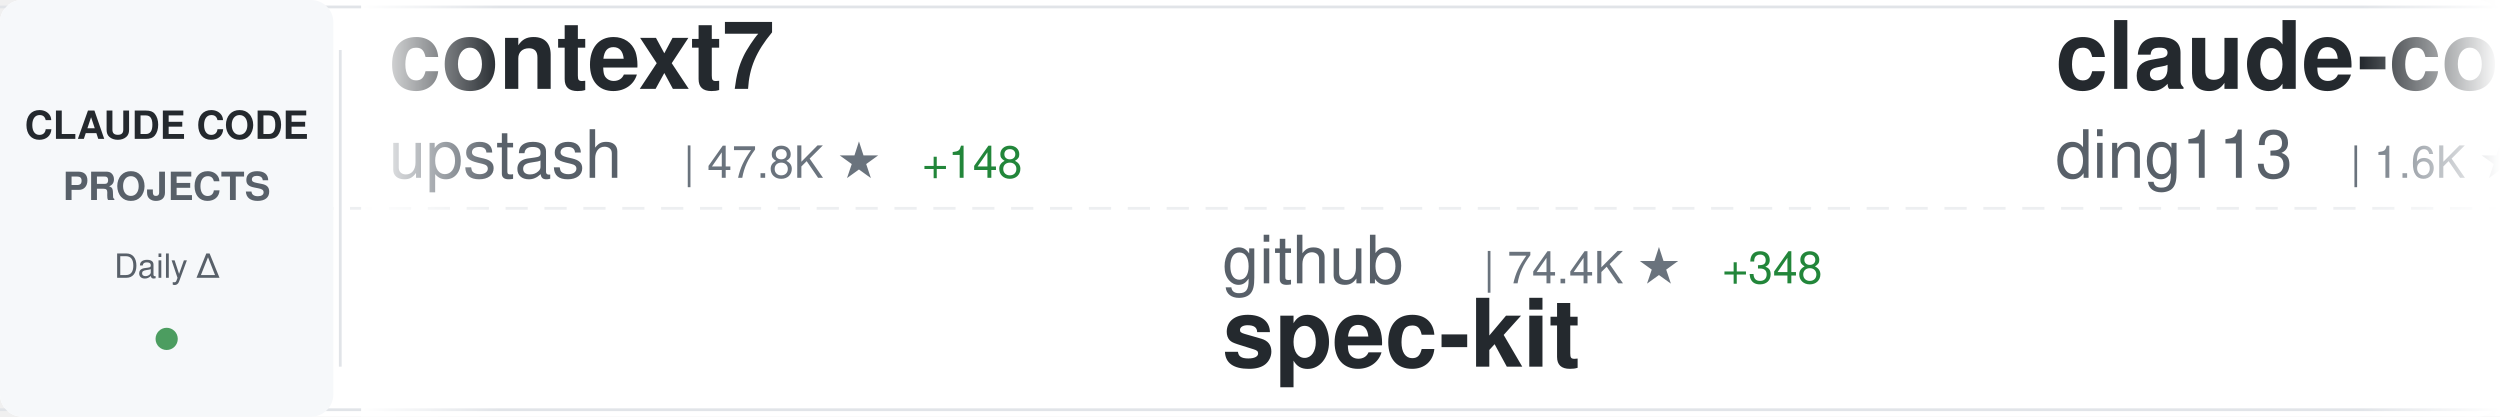
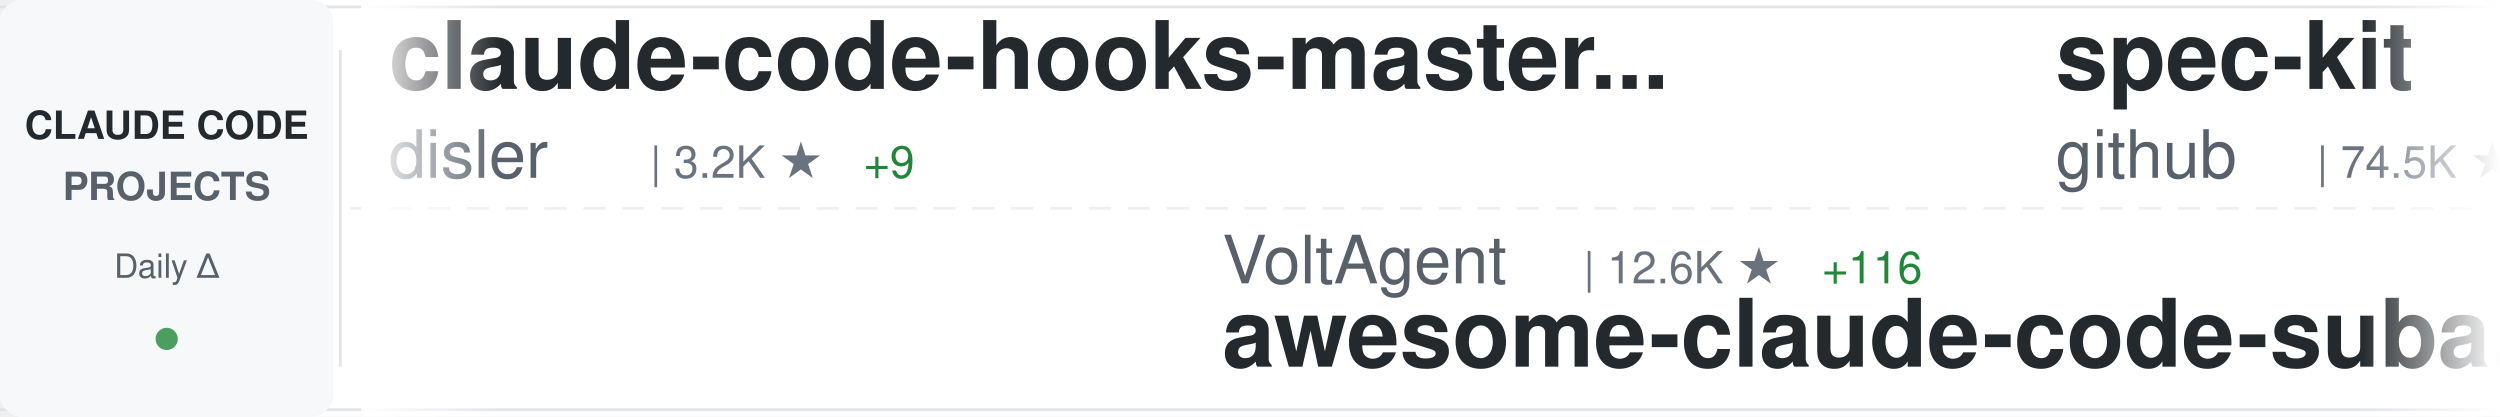
<svg xmlns="http://www.w3.org/2000/svg" width="900" height="150">
  <defs>
    <linearGradient id="awesomeLeftFade" x1="0%" y1="0%" x2="100%" y2="0%">
      <stop offset="0%" style="stop-color:#ffffff;stop-opacity:1" />
      <stop offset="100%" style="stop-color:#ffffff;stop-opacity:0" />
    </linearGradient>
    <linearGradient id="awesomeRightFade" x1="0%" y1="0%" x2="100%" y2="0%">
      <stop offset="0%" style="stop-color:#ffffff;stop-opacity:0" />
      <stop offset="100%" style="stop-color:#ffffff;stop-opacity:1" />
    </linearGradient>
  </defs>
  <rect width="900" height="150" fill="#ffffff" rx="8" />
  <rect x="0" y="2" width="900" height="1" fill="#e1e4e8" />
  <rect x="0" y="147" width="900" height="1" fill="#e1e4e8" />
  <line x1="0" y1="75" x2="900" y2="75" stroke="#e1e4e8" stroke-width="1" stroke-dasharray="8 6" opacity="0.6" />
  <rect x="0" y="0" width="120" height="150" fill="#f6f8fa" rx="8" />
  <text x="60" y="50" font-family="-apple-system, BlinkMacSystemFont, 'Segoe UI', Helvetica, Arial, sans-serif" font-size="14" font-weight="600" fill="#24292e" text-anchor="middle">CLAUDE CODE</text>
  <text x="60" y="72" font-family="-apple-system, BlinkMacSystemFont, 'Segoe UI', Helvetica, Arial, sans-serif" font-size="14" font-weight="600" fill="#586069" text-anchor="middle">PROJECTS</text>
  <text x="60" y="100" font-family="-apple-system, BlinkMacSystemFont, 'Segoe UI', Helvetica, Arial, sans-serif" font-size="12" font-weight="500" fill="#586069" text-anchor="middle">Daily Δ</text>
  <circle cx="60" cy="122" r="4" fill="#22863a" opacity="0.8" />
  <rect x="122" y="18" width="1" height="114" fill="#e1e4e8" />
  <clipPath id="awesomeTickerClip">
    <rect x="130" y="0" width="770" height="150" />
  </clipPath>
  <g clip-path="url(#awesomeTickerClip)">
    <g id="awesomeTickerItems">
      <animateTransform attributeName="transform" attributeType="XML" type="translate" from="0 0" to="-3000 0" dur="54s" repeatCount="indefinite" />
      <g transform="translate(0, 0)">
-         <text x="140" y="32" font-family="-apple-system, BlinkMacSystemFont, 'Segoe UI', Helvetica, Arial, sans-serif" font-size="34" font-weight="600" fill="#24292e">context7</text>
-         <text x="140" y="64" font-family="-apple-system, BlinkMacSystemFont, 'Segoe UI', Helvetica, Arial, sans-serif" font-size="24" font-weight="400" fill="#586069">upstash</text>
-         <text x="246" y="64" font-family="-apple-system, BlinkMacSystemFont, 'Segoe UI', Helvetica, Arial, sans-serif" font-size="16" font-weight="500" fill="#6a737d">| 47.8K ★</text>
-         <text x="332" y="64" font-family="-apple-system, BlinkMacSystemFont, 'Segoe UI', Helvetica, Arial, sans-serif" font-size="16" font-weight="500" fill="#22863a"> +148</text>
+         <text x="140" y="32" font-family="-apple-system, BlinkMacSystemFont, 'Segoe UI', Helvetica, Arial, sans-serif" font-size="34" font-weight="600" fill="#24292e">claude-code-hooks-master...</text>
+         <text x="140" y="64" font-family="-apple-system, BlinkMacSystemFont, 'Segoe UI', Helvetica, Arial, sans-serif" font-size="24" font-weight="400" fill="#586069">disler</text>
+         <text x="234" y="64" font-family="-apple-system, BlinkMacSystemFont, 'Segoe UI', Helvetica, Arial, sans-serif" font-size="16" font-weight="500" fill="#6a737d">| 3.2K ★</text>
+         <text x="311" y="64" font-family="-apple-system, BlinkMacSystemFont, 'Segoe UI', Helvetica, Arial, sans-serif" font-size="16" font-weight="500" fill="#22863a"> +9</text>
      </g>
      <g transform="translate(300, 0)">
-         <text x="140" y="102" font-family="-apple-system, BlinkMacSystemFont, 'Segoe UI', Helvetica, Arial, sans-serif" font-size="24" font-weight="400" fill="#586069">github</text>
-         <text x="234" y="102" font-family="-apple-system, BlinkMacSystemFont, 'Segoe UI', Helvetica, Arial, sans-serif" font-size="16" font-weight="500" fill="#6a737d">| 74.4K ★</text>
-         <text x="320" y="102" font-family="-apple-system, BlinkMacSystemFont, 'Segoe UI', Helvetica, Arial, sans-serif" font-size="16" font-weight="500" fill="#22863a"> +348</text>
-         <text x="140" y="132" font-family="-apple-system, BlinkMacSystemFont, 'Segoe UI', Helvetica, Arial, sans-serif" font-size="34" font-weight="600" fill="#24292e">spec-kit</text>
+         <text x="140" y="102" font-family="-apple-system, BlinkMacSystemFont, 'Segoe UI', Helvetica, Arial, sans-serif" font-size="24" font-weight="400" fill="#586069">VoltAgent</text>
+         <text x="270" y="102" font-family="-apple-system, BlinkMacSystemFont, 'Segoe UI', Helvetica, Arial, sans-serif" font-size="16" font-weight="500" fill="#6a737d">| 12.6K ★</text>
+         <text x="356" y="102" font-family="-apple-system, BlinkMacSystemFont, 'Segoe UI', Helvetica, Arial, sans-serif" font-size="16" font-weight="500" fill="#22863a"> +116</text>
+         <text x="140" y="132" font-family="-apple-system, BlinkMacSystemFont, 'Segoe UI', Helvetica, Arial, sans-serif" font-size="34" font-weight="600" fill="#24292e">awesome-claude-code-suba...</text>
      </g>
      <g transform="translate(600, 0)">
-         <text x="140" y="32" font-family="-apple-system, BlinkMacSystemFont, 'Segoe UI', Helvetica, Arial, sans-serif" font-size="34" font-weight="600" fill="#24292e">claude-code-hub</text>
-         <text x="140" y="64" font-family="-apple-system, BlinkMacSystemFont, 'Segoe UI', Helvetica, Arial, sans-serif" font-size="24" font-weight="400" fill="#586069">ding113</text>
-         <text x="246" y="64" font-family="-apple-system, BlinkMacSystemFont, 'Segoe UI', Helvetica, Arial, sans-serif" font-size="16" font-weight="500" fill="#6a737d">| 1.6K ★</text>
-         <text x="323" y="64" font-family="-apple-system, BlinkMacSystemFont, 'Segoe UI', Helvetica, Arial, sans-serif" font-size="16" font-weight="500" fill="#22863a"> +22</text>
+         <text x="140" y="32" font-family="-apple-system, BlinkMacSystemFont, 'Segoe UI', Helvetica, Arial, sans-serif" font-size="34" font-weight="600" fill="#24292e">spec-kit</text>
+         <text x="140" y="64" font-family="-apple-system, BlinkMacSystemFont, 'Segoe UI', Helvetica, Arial, sans-serif" font-size="24" font-weight="400" fill="#586069">github</text>
+         <text x="234" y="64" font-family="-apple-system, BlinkMacSystemFont, 'Segoe UI', Helvetica, Arial, sans-serif" font-size="16" font-weight="500" fill="#6a737d">| 74.5K ★</text>
+         <text x="320" y="64" font-family="-apple-system, BlinkMacSystemFont, 'Segoe UI', Helvetica, Arial, sans-serif" font-size="16" font-weight="500" fill="#22863a"> +334</text>
      </g>
      <g transform="translate(900, 0)">
        <text x="140" y="102" font-family="-apple-system, BlinkMacSystemFont, 'Segoe UI', Helvetica, Arial, sans-serif" font-size="24" font-weight="400" fill="#586069">diet103</text>
        <text x="246" y="102" font-family="-apple-system, BlinkMacSystemFont, 'Segoe UI', Helvetica, Arial, sans-serif" font-size="16" font-weight="500" fill="#6a737d">| 9.2K ★</text>
-         <text x="323" y="102" font-family="-apple-system, BlinkMacSystemFont, 'Segoe UI', Helvetica, Arial, sans-serif" font-size="16" font-weight="500" fill="#22863a"> +11</text>
+         <text x="323" y="102" font-family="-apple-system, BlinkMacSystemFont, 'Segoe UI', Helvetica, Arial, sans-serif" font-size="16" font-weight="500" fill="#22863a"> +15</text>
        <text x="140" y="132" font-family="-apple-system, BlinkMacSystemFont, 'Segoe UI', Helvetica, Arial, sans-serif" font-size="34" font-weight="600" fill="#24292e">claude-code-infrastructu...</text>
      </g>
      <g transform="translate(1200, 0)">
-         <text x="140" y="32" font-family="-apple-system, BlinkMacSystemFont, 'Segoe UI', Helvetica, Arial, sans-serif" font-size="34" font-weight="600" fill="#24292e">everything-claude-code</text>
-         <text x="140" y="64" font-family="-apple-system, BlinkMacSystemFont, 'Segoe UI', Helvetica, Arial, sans-serif" font-size="24" font-weight="400" fill="#586069">affaan-m</text>
-         <text x="258" y="64" font-family="-apple-system, BlinkMacSystemFont, 'Segoe UI', Helvetica, Arial, sans-serif" font-size="16" font-weight="500" fill="#6a737d">| 61.8K ★</text>
-         <text x="344" y="64" font-family="-apple-system, BlinkMacSystemFont, 'Segoe UI', Helvetica, Arial, sans-serif" font-size="16" font-weight="500" fill="#22863a"> +1.4K</text>
+         <text x="140" y="32" font-family="-apple-system, BlinkMacSystemFont, 'Segoe UI', Helvetica, Arial, sans-serif" font-size="34" font-weight="600" fill="#24292e">claude-code-viewer</text>
+         <text x="140" y="64" font-family="-apple-system, BlinkMacSystemFont, 'Segoe UI', Helvetica, Arial, sans-serif" font-size="24" font-weight="400" fill="#586069">d-kimuson</text>
+         <text x="270" y="64" font-family="-apple-system, BlinkMacSystemFont, 'Segoe UI', Helvetica, Arial, sans-serif" font-size="16" font-weight="500" fill="#6a737d">| 947 ★</text>
+         <text x="338" y="64" font-family="-apple-system, BlinkMacSystemFont, 'Segoe UI', Helvetica, Arial, sans-serif" font-size="16" font-weight="500" fill="#22863a"> +2</text>
      </g>
      <g transform="translate(1500, 0)">
-         <text x="140" y="102" font-family="-apple-system, BlinkMacSystemFont, 'Segoe UI', Helvetica, Arial, sans-serif" font-size="24" font-weight="400" fill="#586069">disler</text>
-         <text x="234" y="102" font-family="-apple-system, BlinkMacSystemFont, 'Segoe UI', Helvetica, Arial, sans-serif" font-size="16" font-weight="500" fill="#6a737d">| 1.2K ★</text>
-         <text x="311" y="102" font-family="-apple-system, BlinkMacSystemFont, 'Segoe UI', Helvetica, Arial, sans-serif" font-size="16" font-weight="500" fill="#22863a"> +4</text>
-         <text x="140" y="132" font-family="-apple-system, BlinkMacSystemFont, 'Segoe UI', Helvetica, Arial, sans-serif" font-size="34" font-weight="600" fill="#24292e">claude-code-hooks-multi-...</text>
+         <text x="140" y="102" font-family="-apple-system, BlinkMacSystemFont, 'Segoe UI', Helvetica, Arial, sans-serif" font-size="24" font-weight="400" fill="#586069">siteboon</text>
+         <text x="258" y="102" font-family="-apple-system, BlinkMacSystemFont, 'Segoe UI', Helvetica, Arial, sans-serif" font-size="16" font-weight="500" fill="#6a737d">| 7.9K ★</text>
+         <text x="335" y="102" font-family="-apple-system, BlinkMacSystemFont, 'Segoe UI', Helvetica, Arial, sans-serif" font-size="16" font-weight="500" fill="#22863a"> +131</text>
+         <text x="140" y="132" font-family="-apple-system, BlinkMacSystemFont, 'Segoe UI', Helvetica, Arial, sans-serif" font-size="34" font-weight="600" fill="#24292e">claudecodeui</text>
      </g>
      <g transform="translate(1800, 0)">
-         <text x="140" y="32" font-family="-apple-system, BlinkMacSystemFont, 'Segoe UI', Helvetica, Arial, sans-serif" font-size="34" font-weight="600" fill="#24292e">claude-plugins-official</text>
+         <text x="140" y="32" font-family="-apple-system, BlinkMacSystemFont, 'Segoe UI', Helvetica, Arial, sans-serif" font-size="34" font-weight="600" fill="#24292e">claude-code-security-rev...</text>
        <text x="140" y="64" font-family="-apple-system, BlinkMacSystemFont, 'Segoe UI', Helvetica, Arial, sans-serif" font-size="24" font-weight="400" fill="#586069">anthropics</text>
-         <text x="282" y="64" font-family="-apple-system, BlinkMacSystemFont, 'Segoe UI', Helvetica, Arial, sans-serif" font-size="16" font-weight="500" fill="#6a737d">| 9.1K ★</text>
-         <text x="359" y="64" font-family="-apple-system, BlinkMacSystemFont, 'Segoe UI', Helvetica, Arial, sans-serif" font-size="16" font-weight="500" fill="#22863a"> +128</text>
+         <text x="282" y="64" font-family="-apple-system, BlinkMacSystemFont, 'Segoe UI', Helvetica, Arial, sans-serif" font-size="16" font-weight="500" fill="#6a737d">| 3.6K ★</text>
+         <text x="359" y="64" font-family="-apple-system, BlinkMacSystemFont, 'Segoe UI', Helvetica, Arial, sans-serif" font-size="16" font-weight="500" fill="#22863a"> +25</text>
      </g>
      <g transform="translate(2100, 0)">
-         <text x="140" y="102" font-family="-apple-system, BlinkMacSystemFont, 'Segoe UI', Helvetica, Arial, sans-serif" font-size="24" font-weight="400" fill="#586069">RichardAtCT</text>
-         <text x="294" y="102" font-family="-apple-system, BlinkMacSystemFont, 'Segoe UI', Helvetica, Arial, sans-serif" font-size="16" font-weight="500" fill="#6a737d">| 1.9K ★</text>
-         <text x="371" y="102" font-family="-apple-system, BlinkMacSystemFont, 'Segoe UI', Helvetica, Arial, sans-serif" font-size="16" font-weight="500" fill="#22863a"> +29</text>
-         <text x="140" y="132" font-family="-apple-system, BlinkMacSystemFont, 'Segoe UI', Helvetica, Arial, sans-serif" font-size="34" font-weight="600" fill="#24292e">claude-code-telegram</text>
+         <text x="140" y="102" font-family="-apple-system, BlinkMacSystemFont, 'Segoe UI', Helvetica, Arial, sans-serif" font-size="24" font-weight="400" fill="#586069">Cranot</text>
+         <text x="234" y="102" font-family="-apple-system, BlinkMacSystemFont, 'Segoe UI', Helvetica, Arial, sans-serif" font-size="16" font-weight="500" fill="#6a737d">| 2.4K ★</text>
+         <text x="311" y="102" font-family="-apple-system, BlinkMacSystemFont, 'Segoe UI', Helvetica, Arial, sans-serif" font-size="16" font-weight="500" fill="#22863a"> +9</text>
+         <text x="140" y="132" font-family="-apple-system, BlinkMacSystemFont, 'Segoe UI', Helvetica, Arial, sans-serif" font-size="34" font-weight="600" fill="#24292e">claude-code-guide</text>
      </g>
      <g transform="translate(2400, 0)">
-         <text x="140" y="32" font-family="-apple-system, BlinkMacSystemFont, 'Segoe UI', Helvetica, Arial, sans-serif" font-size="34" font-weight="600" fill="#24292e">claude-code-proxy</text>
-         <text x="140" y="64" font-family="-apple-system, BlinkMacSystemFont, 'Segoe UI', Helvetica, Arial, sans-serif" font-size="24" font-weight="400" fill="#586069">fuergaosi233</text>
-         <text x="306" y="64" font-family="-apple-system, BlinkMacSystemFont, 'Segoe UI', Helvetica, Arial, sans-serif" font-size="16" font-weight="500" fill="#6a737d">| 2.1K ★</text>
-         <text x="383" y="64" font-family="-apple-system, BlinkMacSystemFont, 'Segoe UI', Helvetica, Arial, sans-serif" font-size="16" font-weight="500" fill="#22863a"> +4</text>
+         <text x="140" y="32" font-family="-apple-system, BlinkMacSystemFont, 'Segoe UI', Helvetica, Arial, sans-serif" font-size="34" font-weight="600" fill="#24292e">my-claude-code-setup</text>
+         <text x="140" y="64" font-family="-apple-system, BlinkMacSystemFont, 'Segoe UI', Helvetica, Arial, sans-serif" font-size="24" font-weight="400" fill="#586069">centminmod</text>
+         <text x="282" y="64" font-family="-apple-system, BlinkMacSystemFont, 'Segoe UI', Helvetica, Arial, sans-serif" font-size="16" font-weight="500" fill="#6a737d">| 1.9K ★</text>
+         <text x="359" y="64" font-family="-apple-system, BlinkMacSystemFont, 'Segoe UI', Helvetica, Arial, sans-serif" font-size="16" font-weight="500" fill="#22863a"> +8</text>
      </g>
      <g transform="translate(2700, 0)">
-         <text x="140" y="102" font-family="-apple-system, BlinkMacSystemFont, 'Segoe UI', Helvetica, Arial, sans-serif" font-size="24" font-weight="400" fill="#586069">0xfurai</text>
-         <text x="246" y="102" font-family="-apple-system, BlinkMacSystemFont, 'Segoe UI', Helvetica, Arial, sans-serif" font-size="16" font-weight="500" fill="#6a737d">| 749 ★</text>
-         <text x="314" y="102" font-family="-apple-system, BlinkMacSystemFont, 'Segoe UI', Helvetica, Arial, sans-serif" font-size="16" font-weight="500" fill="#22863a"> +2</text>
-         <text x="140" y="132" font-family="-apple-system, BlinkMacSystemFont, 'Segoe UI', Helvetica, Arial, sans-serif" font-size="34" font-weight="600" fill="#24292e">claude-code-subagents</text>
+         <text x="140" y="102" font-family="-apple-system, BlinkMacSystemFont, 'Segoe UI', Helvetica, Arial, sans-serif" font-size="24" font-weight="400" fill="#586069">Pimzino</text>
+         <text x="246" y="102" font-family="-apple-system, BlinkMacSystemFont, 'Segoe UI', Helvetica, Arial, sans-serif" font-size="16" font-weight="500" fill="#6a737d">| 3.5K ★</text>
+         <text x="323" y="102" font-family="-apple-system, BlinkMacSystemFont, 'Segoe UI', Helvetica, Arial, sans-serif" font-size="16" font-weight="500" fill="#22863a"> +9</text>
+         <text x="140" y="132" font-family="-apple-system, BlinkMacSystemFont, 'Segoe UI', Helvetica, Arial, sans-serif" font-size="34" font-weight="600" fill="#24292e">claude-code-spec-workflo...</text>
      </g>
      <g transform="translate(3000, 0)">
-         <text x="140" y="32" font-family="-apple-system, BlinkMacSystemFont, 'Segoe UI', Helvetica, Arial, sans-serif" font-size="34" font-weight="600" fill="#24292e">context7</text>
-         <text x="140" y="64" font-family="-apple-system, BlinkMacSystemFont, 'Segoe UI', Helvetica, Arial, sans-serif" font-size="24" font-weight="400" fill="#586069">upstash</text>
-         <text x="246" y="64" font-family="-apple-system, BlinkMacSystemFont, 'Segoe UI', Helvetica, Arial, sans-serif" font-size="16" font-weight="500" fill="#6a737d">| 47.8K ★</text>
-         <text x="332" y="64" font-family="-apple-system, BlinkMacSystemFont, 'Segoe UI', Helvetica, Arial, sans-serif" font-size="16" font-weight="500" fill="#22863a"> +148</text>
+         <text x="140" y="32" font-family="-apple-system, BlinkMacSystemFont, 'Segoe UI', Helvetica, Arial, sans-serif" font-size="34" font-weight="600" fill="#24292e">claude-code-hooks-master...</text>
+         <text x="140" y="64" font-family="-apple-system, BlinkMacSystemFont, 'Segoe UI', Helvetica, Arial, sans-serif" font-size="24" font-weight="400" fill="#586069">disler</text>
+         <text x="234" y="64" font-family="-apple-system, BlinkMacSystemFont, 'Segoe UI', Helvetica, Arial, sans-serif" font-size="16" font-weight="500" fill="#6a737d">| 3.2K ★</text>
+         <text x="311" y="64" font-family="-apple-system, BlinkMacSystemFont, 'Segoe UI', Helvetica, Arial, sans-serif" font-size="16" font-weight="500" fill="#22863a"> +9</text>
      </g>
      <g transform="translate(3300, 0)">
-         <text x="140" y="102" font-family="-apple-system, BlinkMacSystemFont, 'Segoe UI', Helvetica, Arial, sans-serif" font-size="24" font-weight="400" fill="#586069">github</text>
-         <text x="234" y="102" font-family="-apple-system, BlinkMacSystemFont, 'Segoe UI', Helvetica, Arial, sans-serif" font-size="16" font-weight="500" fill="#6a737d">| 74.4K ★</text>
-         <text x="320" y="102" font-family="-apple-system, BlinkMacSystemFont, 'Segoe UI', Helvetica, Arial, sans-serif" font-size="16" font-weight="500" fill="#22863a"> +348</text>
-         <text x="140" y="132" font-family="-apple-system, BlinkMacSystemFont, 'Segoe UI', Helvetica, Arial, sans-serif" font-size="34" font-weight="600" fill="#24292e">spec-kit</text>
+         <text x="140" y="102" font-family="-apple-system, BlinkMacSystemFont, 'Segoe UI', Helvetica, Arial, sans-serif" font-size="24" font-weight="400" fill="#586069">VoltAgent</text>
+         <text x="270" y="102" font-family="-apple-system, BlinkMacSystemFont, 'Segoe UI', Helvetica, Arial, sans-serif" font-size="16" font-weight="500" fill="#6a737d">| 12.6K ★</text>
+         <text x="356" y="102" font-family="-apple-system, BlinkMacSystemFont, 'Segoe UI', Helvetica, Arial, sans-serif" font-size="16" font-weight="500" fill="#22863a"> +116</text>
+         <text x="140" y="132" font-family="-apple-system, BlinkMacSystemFont, 'Segoe UI', Helvetica, Arial, sans-serif" font-size="34" font-weight="600" fill="#24292e">awesome-claude-code-suba...</text>
      </g>
      <g transform="translate(3600, 0)">
-         <text x="140" y="32" font-family="-apple-system, BlinkMacSystemFont, 'Segoe UI', Helvetica, Arial, sans-serif" font-size="34" font-weight="600" fill="#24292e">claude-code-hub</text>
-         <text x="140" y="64" font-family="-apple-system, BlinkMacSystemFont, 'Segoe UI', Helvetica, Arial, sans-serif" font-size="24" font-weight="400" fill="#586069">ding113</text>
-         <text x="246" y="64" font-family="-apple-system, BlinkMacSystemFont, 'Segoe UI', Helvetica, Arial, sans-serif" font-size="16" font-weight="500" fill="#6a737d">| 1.6K ★</text>
-         <text x="323" y="64" font-family="-apple-system, BlinkMacSystemFont, 'Segoe UI', Helvetica, Arial, sans-serif" font-size="16" font-weight="500" fill="#22863a"> +22</text>
+         <text x="140" y="32" font-family="-apple-system, BlinkMacSystemFont, 'Segoe UI', Helvetica, Arial, sans-serif" font-size="34" font-weight="600" fill="#24292e">spec-kit</text>
+         <text x="140" y="64" font-family="-apple-system, BlinkMacSystemFont, 'Segoe UI', Helvetica, Arial, sans-serif" font-size="24" font-weight="400" fill="#586069">github</text>
+         <text x="234" y="64" font-family="-apple-system, BlinkMacSystemFont, 'Segoe UI', Helvetica, Arial, sans-serif" font-size="16" font-weight="500" fill="#6a737d">| 74.5K ★</text>
+         <text x="320" y="64" font-family="-apple-system, BlinkMacSystemFont, 'Segoe UI', Helvetica, Arial, sans-serif" font-size="16" font-weight="500" fill="#22863a"> +334</text>
      </g>
      <g transform="translate(3900, 0)">
        <text x="140" y="102" font-family="-apple-system, BlinkMacSystemFont, 'Segoe UI', Helvetica, Arial, sans-serif" font-size="24" font-weight="400" fill="#586069">diet103</text>
        <text x="246" y="102" font-family="-apple-system, BlinkMacSystemFont, 'Segoe UI', Helvetica, Arial, sans-serif" font-size="16" font-weight="500" fill="#6a737d">| 9.2K ★</text>
-         <text x="323" y="102" font-family="-apple-system, BlinkMacSystemFont, 'Segoe UI', Helvetica, Arial, sans-serif" font-size="16" font-weight="500" fill="#22863a"> +11</text>
+         <text x="323" y="102" font-family="-apple-system, BlinkMacSystemFont, 'Segoe UI', Helvetica, Arial, sans-serif" font-size="16" font-weight="500" fill="#22863a"> +15</text>
        <text x="140" y="132" font-family="-apple-system, BlinkMacSystemFont, 'Segoe UI', Helvetica, Arial, sans-serif" font-size="34" font-weight="600" fill="#24292e">claude-code-infrastructu...</text>
      </g>
    </g>
  </g>
  <rect x="130" y="0" width="50" height="150" fill="url(#awesomeLeftFade)" />
  <rect x="850" y="0" width="50" height="150" fill="url(#awesomeRightFade)" />
</svg>
